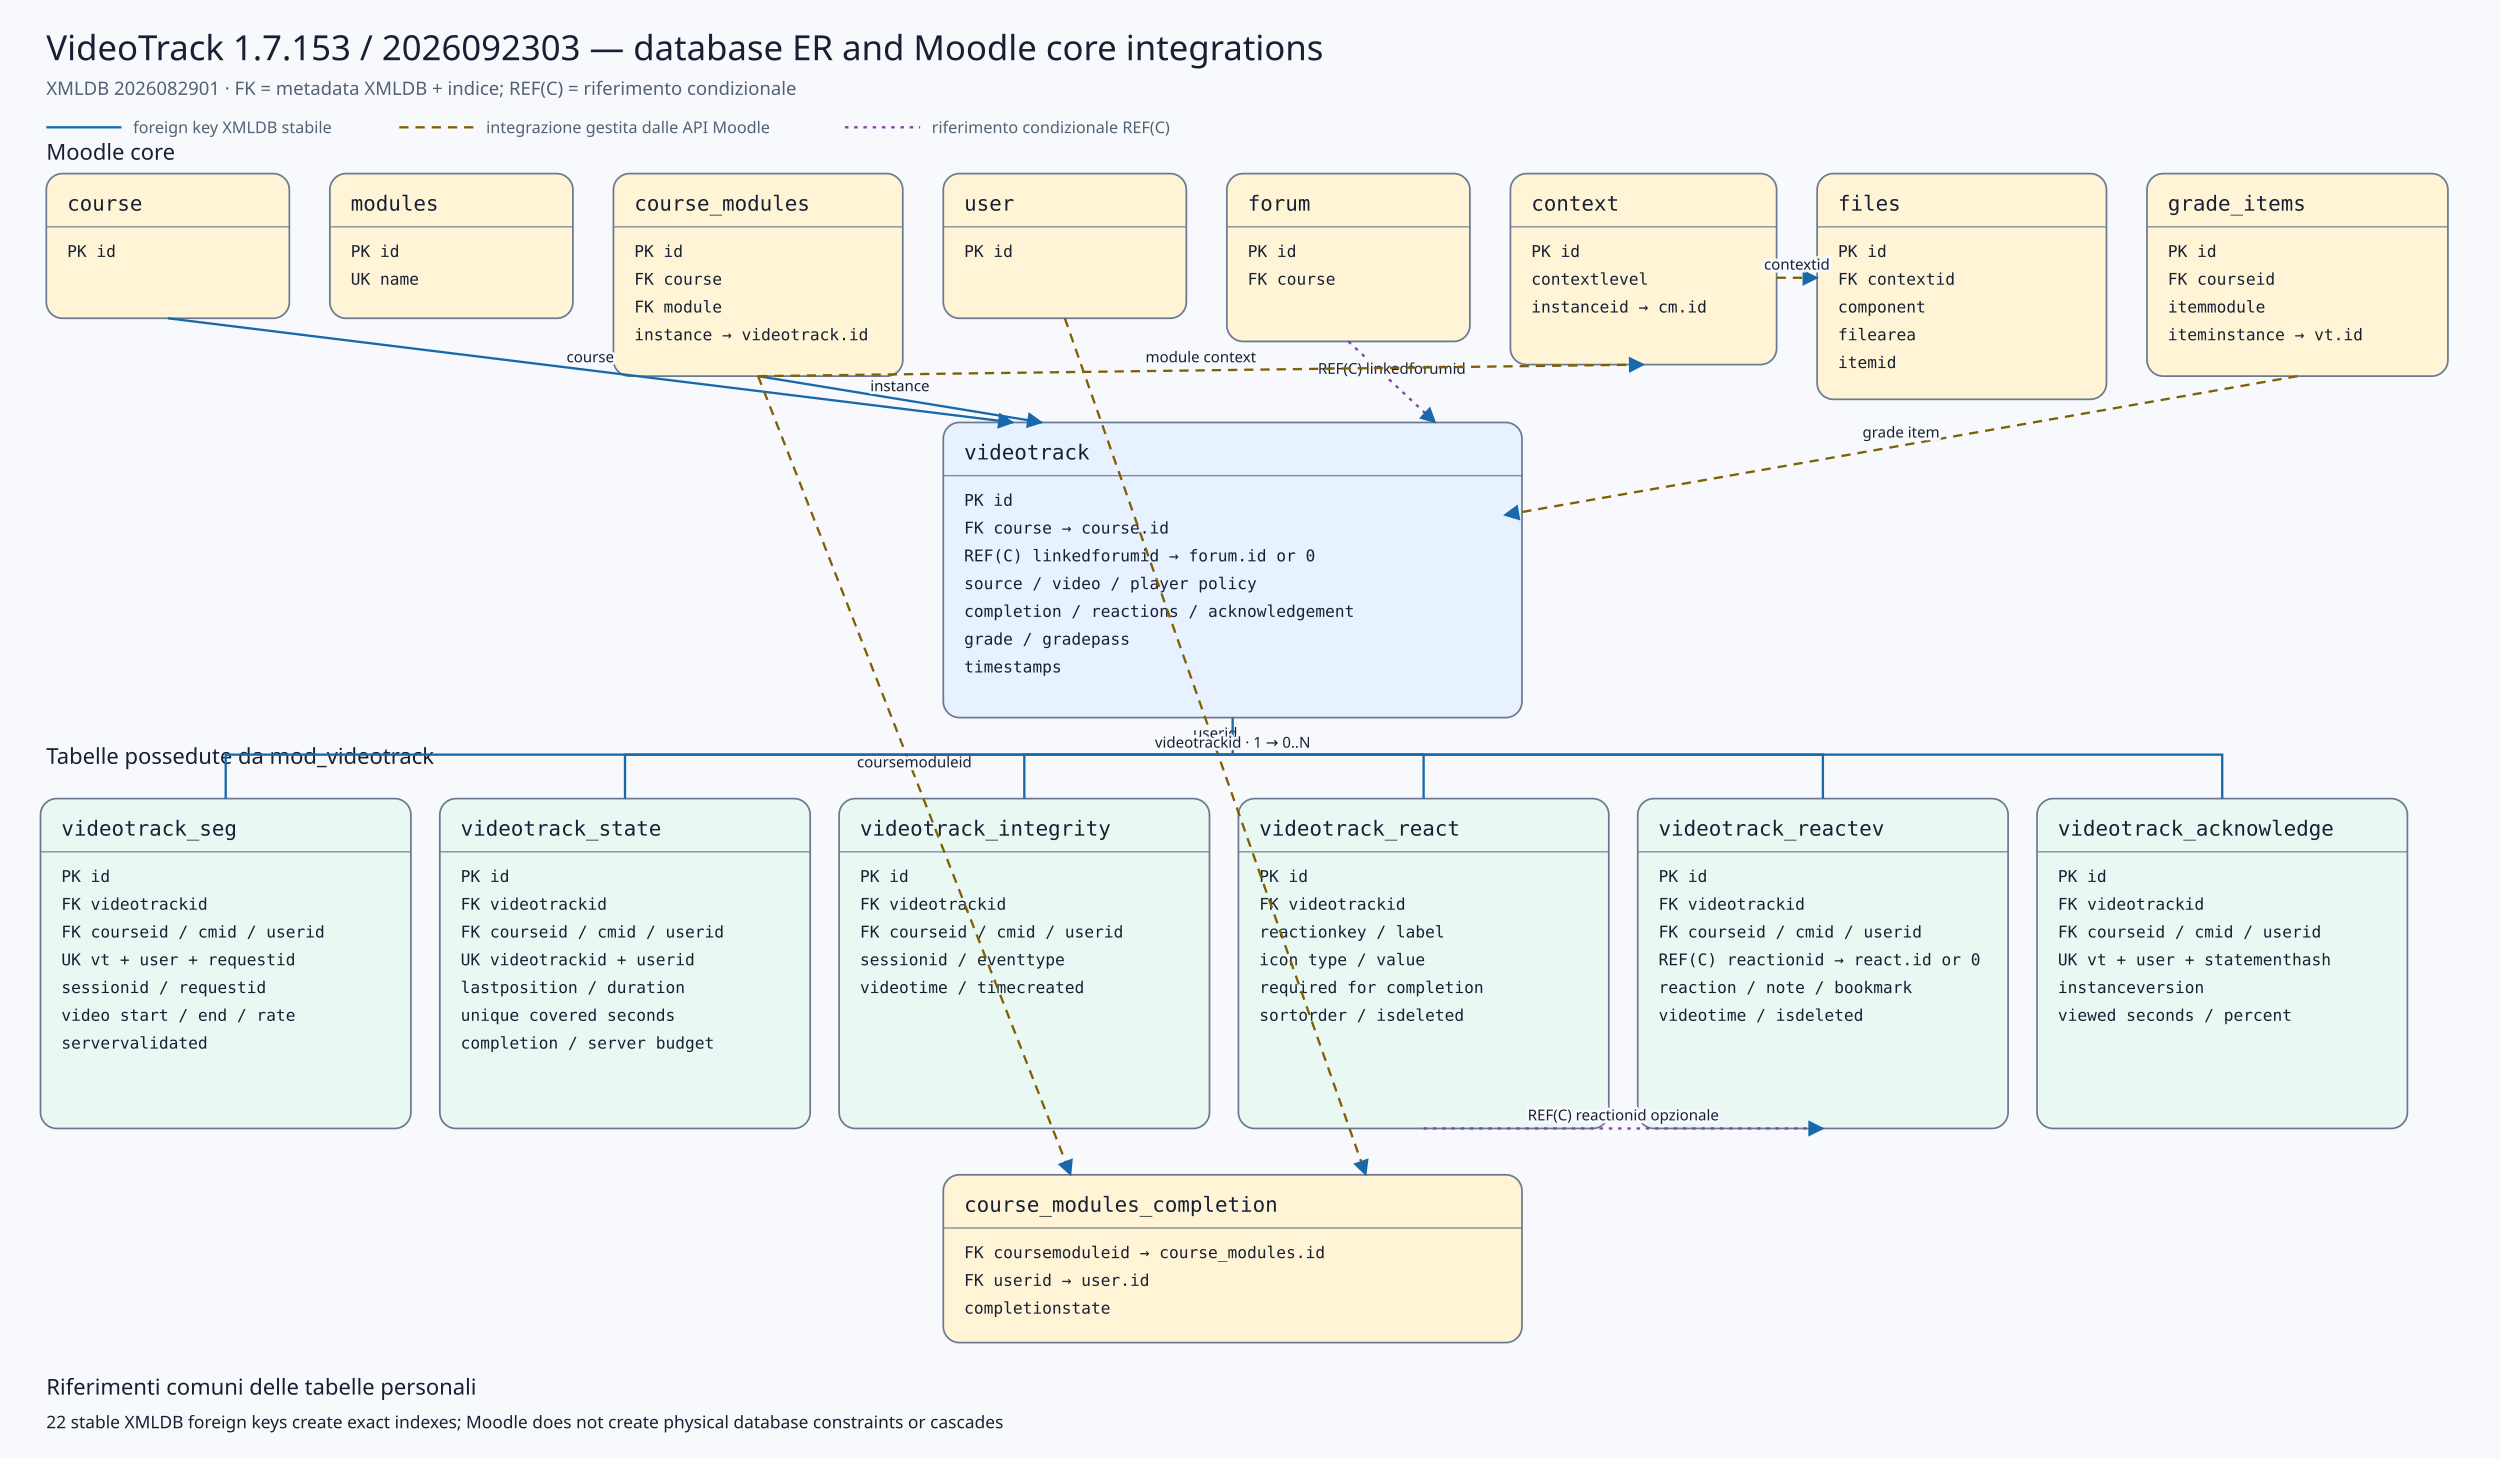
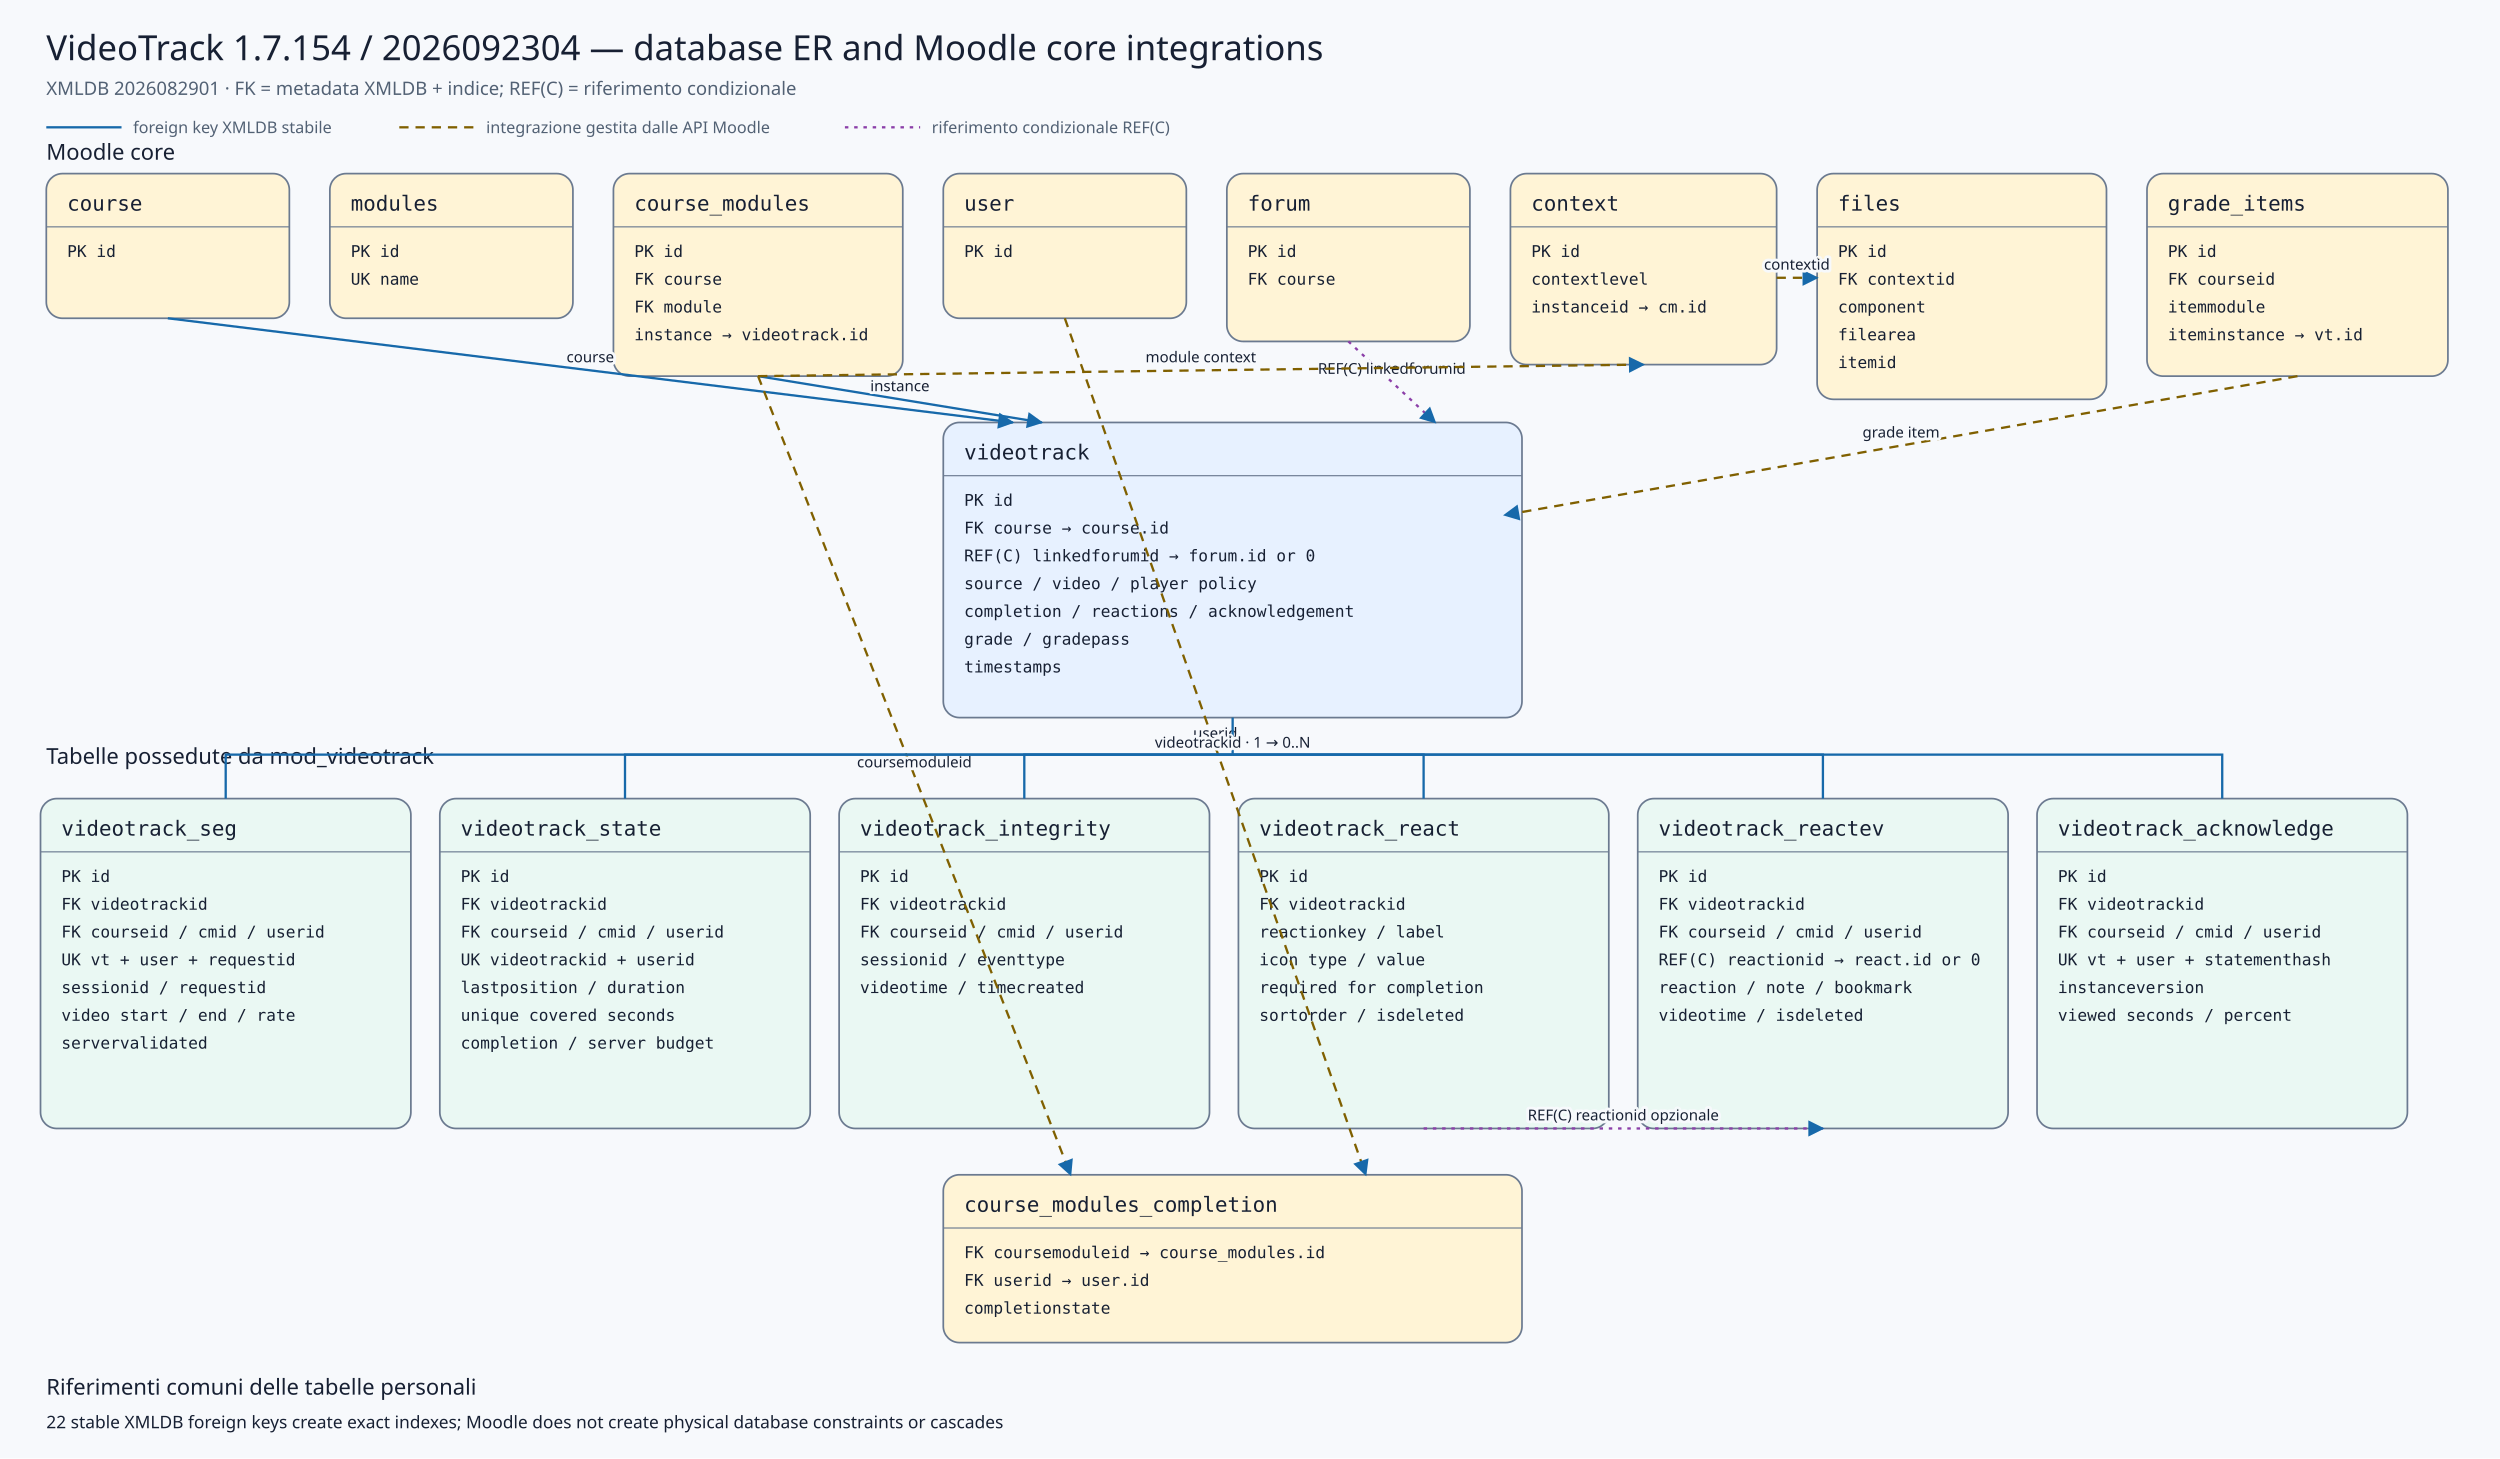
<svg xmlns="http://www.w3.org/2000/svg" viewBox="0 0 2160 1260" width="2160" height="1260" role="img" aria-labelledby="title desc">
  <defs>
    <marker id="arrow" viewBox="0 0 10 10" refX="9" refY="5" markerWidth="7" markerHeight="7" orient="auto-start-reverse">
      <path d="M 0 0 L 10 5 L 0 10 z" />
    </marker>
    <marker id="conditionalarrow" viewBox="0 0 10 10" refX="9" refY="5" markerWidth="7" markerHeight="7" orient="auto-start-reverse">
      <path d="M 0 0 L 10 5 L 0 10 z" fill="#8b3fa8" />
    </marker>
    <style>
    .background{fill:#f7f9fc} .title{font:500 30px system-ui,sans-serif;fill:#172033} .subtitle{font:400 16px system-ui,sans-serif;fill:#526174}
    .section{font:500 19px system-ui,sans-serif;fill:#172033} .entity rect{stroke:#6b7a90;stroke-width:1.5} .entity line{stroke:#6b7a90}
    .entity.core rect{fill:#fff4d6} .entity.plugin rect{fill:#e7f1ff} .entity.child rect{fill:#eaf8f3}
    .entity-title{font:500 18px ui-monospace,SFMono-Regular,Consolas,monospace;fill:#172033} .entity-row{font:400 14px ui-monospace,SFMono-Regular,Consolas,monospace;fill:#172033}
    .relation{fill:none;stroke:#1769aa;stroke-width:2} .conditional{fill:none;stroke:#8b3fa8;stroke-width:2;stroke-dasharray:3 5} .indirect{fill:none;stroke:#806000;stroke-width:2;stroke-dasharray:8 6} marker path{fill:#1769aa}
    .edge-label{font:500 13px system-ui,sans-serif;fill:#172033;text-anchor:middle;paint-order:stroke;stroke:#f7f9fc;stroke-width:5px;stroke-linejoin:round}
    .legend{font:400 14px system-ui,sans-serif;fill:#526174} .note{font:400 15px system-ui,sans-serif;fill:#172033}
  </style>
  </defs>
  <rect class="background" x="0" y="0" width="2160" height="1260" />
-   <text class="title" x="40" y="52">VideoTrack 1.7.153 / 2026092303 — database ER and Moodle core integrations</text>
+   <text class="title" x="40" y="52">VideoTrack 1.7.154 / 2026092304 — database ER and Moodle core integrations</text>
  <text class="subtitle" x="40" y="82">XMLDB 2026082901 · FK = metadata XMLDB + indice; REF(C) = riferimento condizionale</text>
  <line class="relation" x1="40" y1="110" x2="105" y2="110" />
  <text class="legend" x="115" y="115">foreign key XMLDB stabile</text>
  <line class="indirect" x1="345" y1="110" x2="410" y2="110" />
  <text class="legend" x="420" y="115">integrazione gestita dalle API Moodle</text>
  <line class="conditional" x1="730" y1="110" x2="795" y2="110" />
  <text class="legend" x="805" y="115">riferimento condizionale REF(C)</text>
  <text class="section" x="40" y="138">Moodle core</text>
  <text class="section" x="40" y="660">Tabelle possedute da mod_videotrack</text>
  <g class="entity core">
    <rect x="40" y="150" width="210" height="125" rx="14" />
    <text class="entity-title" x="58" y="182">course</text>
    <line x1="40" y1="196" x2="250" y2="196" />
    <text class="entity-row" x="58" y="222">PK id</text>
  </g>
  <g class="entity core">
    <rect x="285" y="150" width="210" height="125" rx="14" />
    <text class="entity-title" x="303" y="182">modules</text>
    <line x1="285" y1="196" x2="495" y2="196" />
    <text class="entity-row" x="303" y="222">PK id</text>
    <text class="entity-row" x="303" y="246">UK name</text>
  </g>
  <g class="entity core">
    <rect x="530" y="150" width="250" height="175" rx="14" />
    <text class="entity-title" x="548" y="182">course_modules</text>
    <line x1="530" y1="196" x2="780" y2="196" />
    <text class="entity-row" x="548" y="222">PK id</text>
    <text class="entity-row" x="548" y="246">FK course</text>
    <text class="entity-row" x="548" y="270">FK module</text>
    <text class="entity-row" x="548" y="294">instance → videotrack.id</text>
  </g>
  <g class="entity core">
    <rect x="815" y="150" width="210" height="125" rx="14" />
    <text class="entity-title" x="833" y="182">user</text>
    <line x1="815" y1="196" x2="1025" y2="196" />
    <text class="entity-row" x="833" y="222">PK id</text>
  </g>
  <g class="entity core">
    <rect x="1060" y="150" width="210" height="145" rx="14" />
    <text class="entity-title" x="1078" y="182">forum</text>
    <line x1="1060" y1="196" x2="1270" y2="196" />
    <text class="entity-row" x="1078" y="222">PK id</text>
    <text class="entity-row" x="1078" y="246">FK course</text>
  </g>
  <g class="entity core">
    <rect x="1305" y="150" width="230" height="165" rx="14" />
    <text class="entity-title" x="1323" y="182">context</text>
    <line x1="1305" y1="196" x2="1535" y2="196" />
    <text class="entity-row" x="1323" y="222">PK id</text>
    <text class="entity-row" x="1323" y="246">contextlevel</text>
    <text class="entity-row" x="1323" y="270">instanceid → cm.id</text>
  </g>
  <g class="entity core">
    <rect x="1570" y="150" width="250" height="195" rx="14" />
    <text class="entity-title" x="1588" y="182">files</text>
    <line x1="1570" y1="196" x2="1820" y2="196" />
    <text class="entity-row" x="1588" y="222">PK id</text>
    <text class="entity-row" x="1588" y="246">FK contextid</text>
    <text class="entity-row" x="1588" y="270">component</text>
    <text class="entity-row" x="1588" y="294">filearea</text>
    <text class="entity-row" x="1588" y="318">itemid</text>
  </g>
  <g class="entity core">
    <rect x="1855" y="150" width="260" height="175" rx="14" />
    <text class="entity-title" x="1873" y="182">grade_items</text>
    <line x1="1855" y1="196" x2="2115" y2="196" />
    <text class="entity-row" x="1873" y="222">PK id</text>
    <text class="entity-row" x="1873" y="246">FK courseid</text>
    <text class="entity-row" x="1873" y="270">itemmodule</text>
    <text class="entity-row" x="1873" y="294">iteminstance → vt.id</text>
  </g>
  <g class="entity plugin">
    <rect x="815" y="365" width="500" height="255" rx="14" />
    <text class="entity-title" x="833" y="397">videotrack</text>
    <line x1="815" y1="411" x2="1315" y2="411" />
    <text class="entity-row" x="833" y="437">PK id</text>
    <text class="entity-row" x="833" y="461">FK course → course.id</text>
    <text class="entity-row" x="833" y="485">REF(C) linkedforumid → forum.id or 0</text>
    <text class="entity-row" x="833" y="509">source / video / player policy</text>
    <text class="entity-row" x="833" y="533">completion / reactions / acknowledgement</text>
    <text class="entity-row" x="833" y="557">grade / gradepass</text>
    <text class="entity-row" x="833" y="581">timestamps</text>
  </g>
  <g class="entity core">
    <rect x="815" y="1015" width="500" height="145" rx="14" />
    <text class="entity-title" x="833" y="1047">course_modules_completion</text>
    <line x1="815" y1="1061" x2="1315" y2="1061" />
    <text class="entity-row" x="833" y="1087">FK coursemoduleid → course_modules.id</text>
    <text class="entity-row" x="833" y="1111">FK userid → user.id</text>
    <text class="entity-row" x="833" y="1135">completionstate</text>
  </g>
  <g class="entity child">
    <rect x="35" y="690" width="320" height="285" rx="14" />
    <text class="entity-title" x="53" y="722">videotrack_seg</text>
    <line x1="35" y1="736" x2="355" y2="736" />
    <text class="entity-row" x="53" y="762">PK id</text>
    <text class="entity-row" x="53" y="786">FK videotrackid</text>
    <text class="entity-row" x="53" y="810">FK courseid / cmid / userid</text>
    <text class="entity-row" x="53" y="834">UK vt + user + requestid</text>
    <text class="entity-row" x="53" y="858">sessionid / requestid</text>
    <text class="entity-row" x="53" y="882">video start / end / rate</text>
    <text class="entity-row" x="53" y="906">servervalidated</text>
  </g>
  <g class="entity child">
    <rect x="380" y="690" width="320" height="285" rx="14" />
    <text class="entity-title" x="398" y="722">videotrack_state</text>
    <line x1="380" y1="736" x2="700" y2="736" />
    <text class="entity-row" x="398" y="762">PK id</text>
    <text class="entity-row" x="398" y="786">FK videotrackid</text>
    <text class="entity-row" x="398" y="810">FK courseid / cmid / userid</text>
    <text class="entity-row" x="398" y="834">UK videotrackid + userid</text>
    <text class="entity-row" x="398" y="858">lastposition / duration</text>
    <text class="entity-row" x="398" y="882">unique covered seconds</text>
    <text class="entity-row" x="398" y="906">completion / server budget</text>
  </g>
  <g class="entity child">
    <rect x="725" y="690" width="320" height="285" rx="14" />
    <text class="entity-title" x="743" y="722">videotrack_integrity</text>
    <line x1="725" y1="736" x2="1045" y2="736" />
    <text class="entity-row" x="743" y="762">PK id</text>
    <text class="entity-row" x="743" y="786">FK videotrackid</text>
    <text class="entity-row" x="743" y="810">FK courseid / cmid / userid</text>
    <text class="entity-row" x="743" y="834">sessionid / eventtype</text>
    <text class="entity-row" x="743" y="858">videotime / timecreated</text>
  </g>
  <g class="entity child">
    <rect x="1070" y="690" width="320" height="285" rx="14" />
    <text class="entity-title" x="1088" y="722">videotrack_react</text>
    <line x1="1070" y1="736" x2="1390" y2="736" />
    <text class="entity-row" x="1088" y="762">PK id</text>
    <text class="entity-row" x="1088" y="786">FK videotrackid</text>
    <text class="entity-row" x="1088" y="810">reactionkey / label</text>
    <text class="entity-row" x="1088" y="834">icon type / value</text>
    <text class="entity-row" x="1088" y="858">required for completion</text>
    <text class="entity-row" x="1088" y="882">sortorder / isdeleted</text>
  </g>
  <g class="entity child">
    <rect x="1415" y="690" width="320" height="285" rx="14" />
    <text class="entity-title" x="1433" y="722">videotrack_reactev</text>
    <line x1="1415" y1="736" x2="1735" y2="736" />
    <text class="entity-row" x="1433" y="762">PK id</text>
    <text class="entity-row" x="1433" y="786">FK videotrackid</text>
    <text class="entity-row" x="1433" y="810">FK courseid / cmid / userid</text>
    <text class="entity-row" x="1433" y="834">REF(C) reactionid → react.id or 0</text>
    <text class="entity-row" x="1433" y="858">reaction / note / bookmark</text>
    <text class="entity-row" x="1433" y="882">videotime / isdeleted</text>
  </g>
  <g class="entity child">
    <rect x="1760" y="690" width="320" height="285" rx="14" />
    <text class="entity-title" x="1778" y="722">videotrack_acknowledge</text>
    <line x1="1760" y1="736" x2="2080" y2="736" />
    <text class="entity-row" x="1778" y="762">PK id</text>
    <text class="entity-row" x="1778" y="786">FK videotrackid</text>
    <text class="entity-row" x="1778" y="810">FK courseid / cmid / userid</text>
    <text class="entity-row" x="1778" y="834">UK vt + user + statementhash</text>
    <text class="entity-row" x="1778" y="858">instanceversion</text>
    <text class="entity-row" x="1778" y="882">viewed seconds / percent</text>
  </g>
  <path class="relation" d="M145,275 L875,365" marker-end="url(#arrow)" />
  <text class="edge-label" x="510.0" y="313.0">course</text>
  <path class="relation" d="M655,325 L900,365" marker-end="url(#arrow)" />
  <text class="edge-label" x="777.5" y="338.0">instance</text>
  <path class="conditional" d="M1165,295 L1240,365" marker-end="url(#conditionalarrow)" />
  <text class="edge-label" x="1202.5" y="323.0">REF(C) linkedforumid</text>
  <path class="indirect" d="M1985,325 L1300,445" marker-end="url(#arrow)" />
  <text class="edge-label" x="1642.5" y="378.0">grade item</text>
  <path class="indirect" d="M655,325 L925,1015" marker-end="url(#arrow)" />
  <text class="edge-label" x="790.0" y="663.0">coursemoduleid</text>
  <path class="indirect" d="M920,275 L1180,1015" marker-end="url(#arrow)" />
  <text class="edge-label" x="1050.0" y="638.0">userid</text>
  <path class="indirect" d="M655,325 L1420,315" marker-end="url(#arrow)" />
  <text class="edge-label" x="1037.5" y="313.0">module context</text>
  <path class="indirect" d="M1535,240 L1570,240" marker-end="url(#arrow)" />
  <text class="edge-label" x="1552.5" y="233.0">contextid</text>
  <path class="relation" d="M1065,620 L1065,652 L195,652 L195,690" />
  <path class="relation" d="M1065,652 L540,652 L540,690" />
  <path class="relation" d="M1065,652 L885,652 L885,690" />
  <path class="relation" d="M1065,652 L1230,652 L1230,690" />
  <path class="relation" d="M1065,652 L1575,652 L1575,690" />
  <path class="relation" d="M1065,652 L1920,652 L1920,690" />
  <text class="edge-label" x="1065" y="646">videotrackid · 1 → 0..N</text>
  <path class="conditional" d="M1230,975 L1575,975" marker-end="url(#conditionalarrow)" />
  <text class="edge-label" x="1402.5" y="968.0">REF(C) reactionid opzionale</text>
  <text class="section" x="40" y="1205">Riferimenti comuni delle tabelle personali</text>
  <text class="note" x="40" y="1234">22 stable XMLDB foreign keys create exact indexes; Moodle does not create physical database constraints or cascades</text>
</svg>
